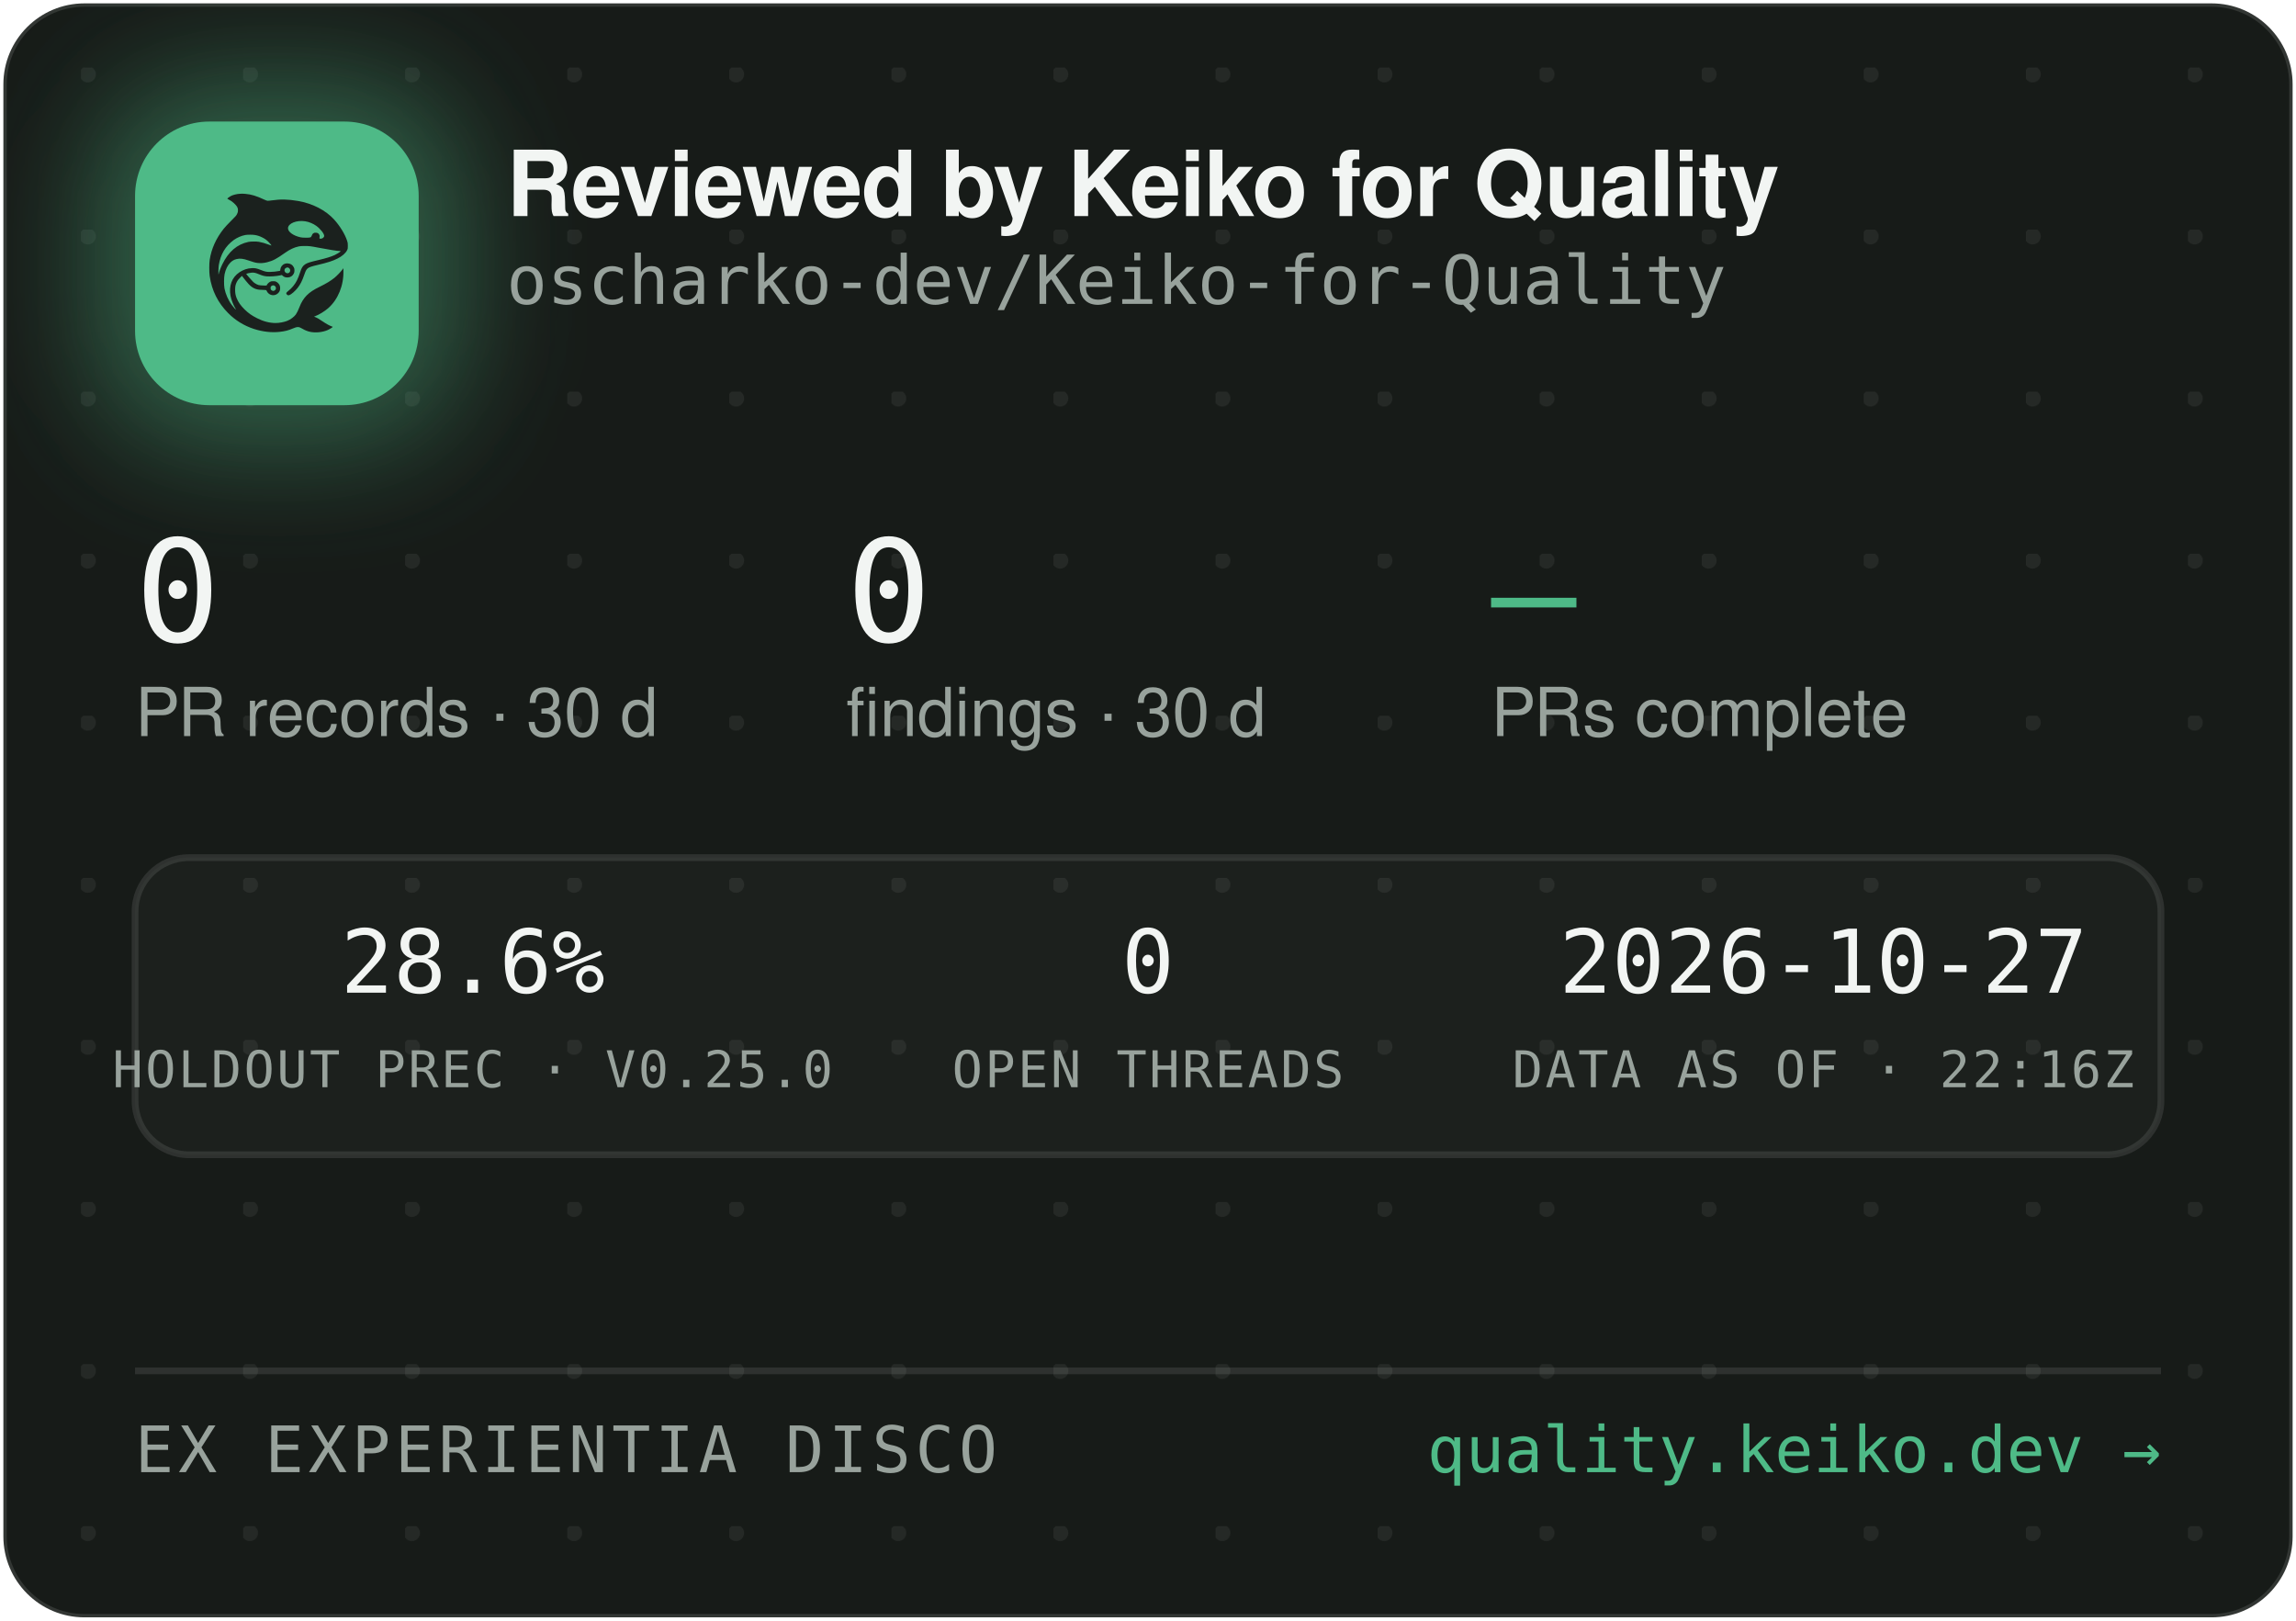
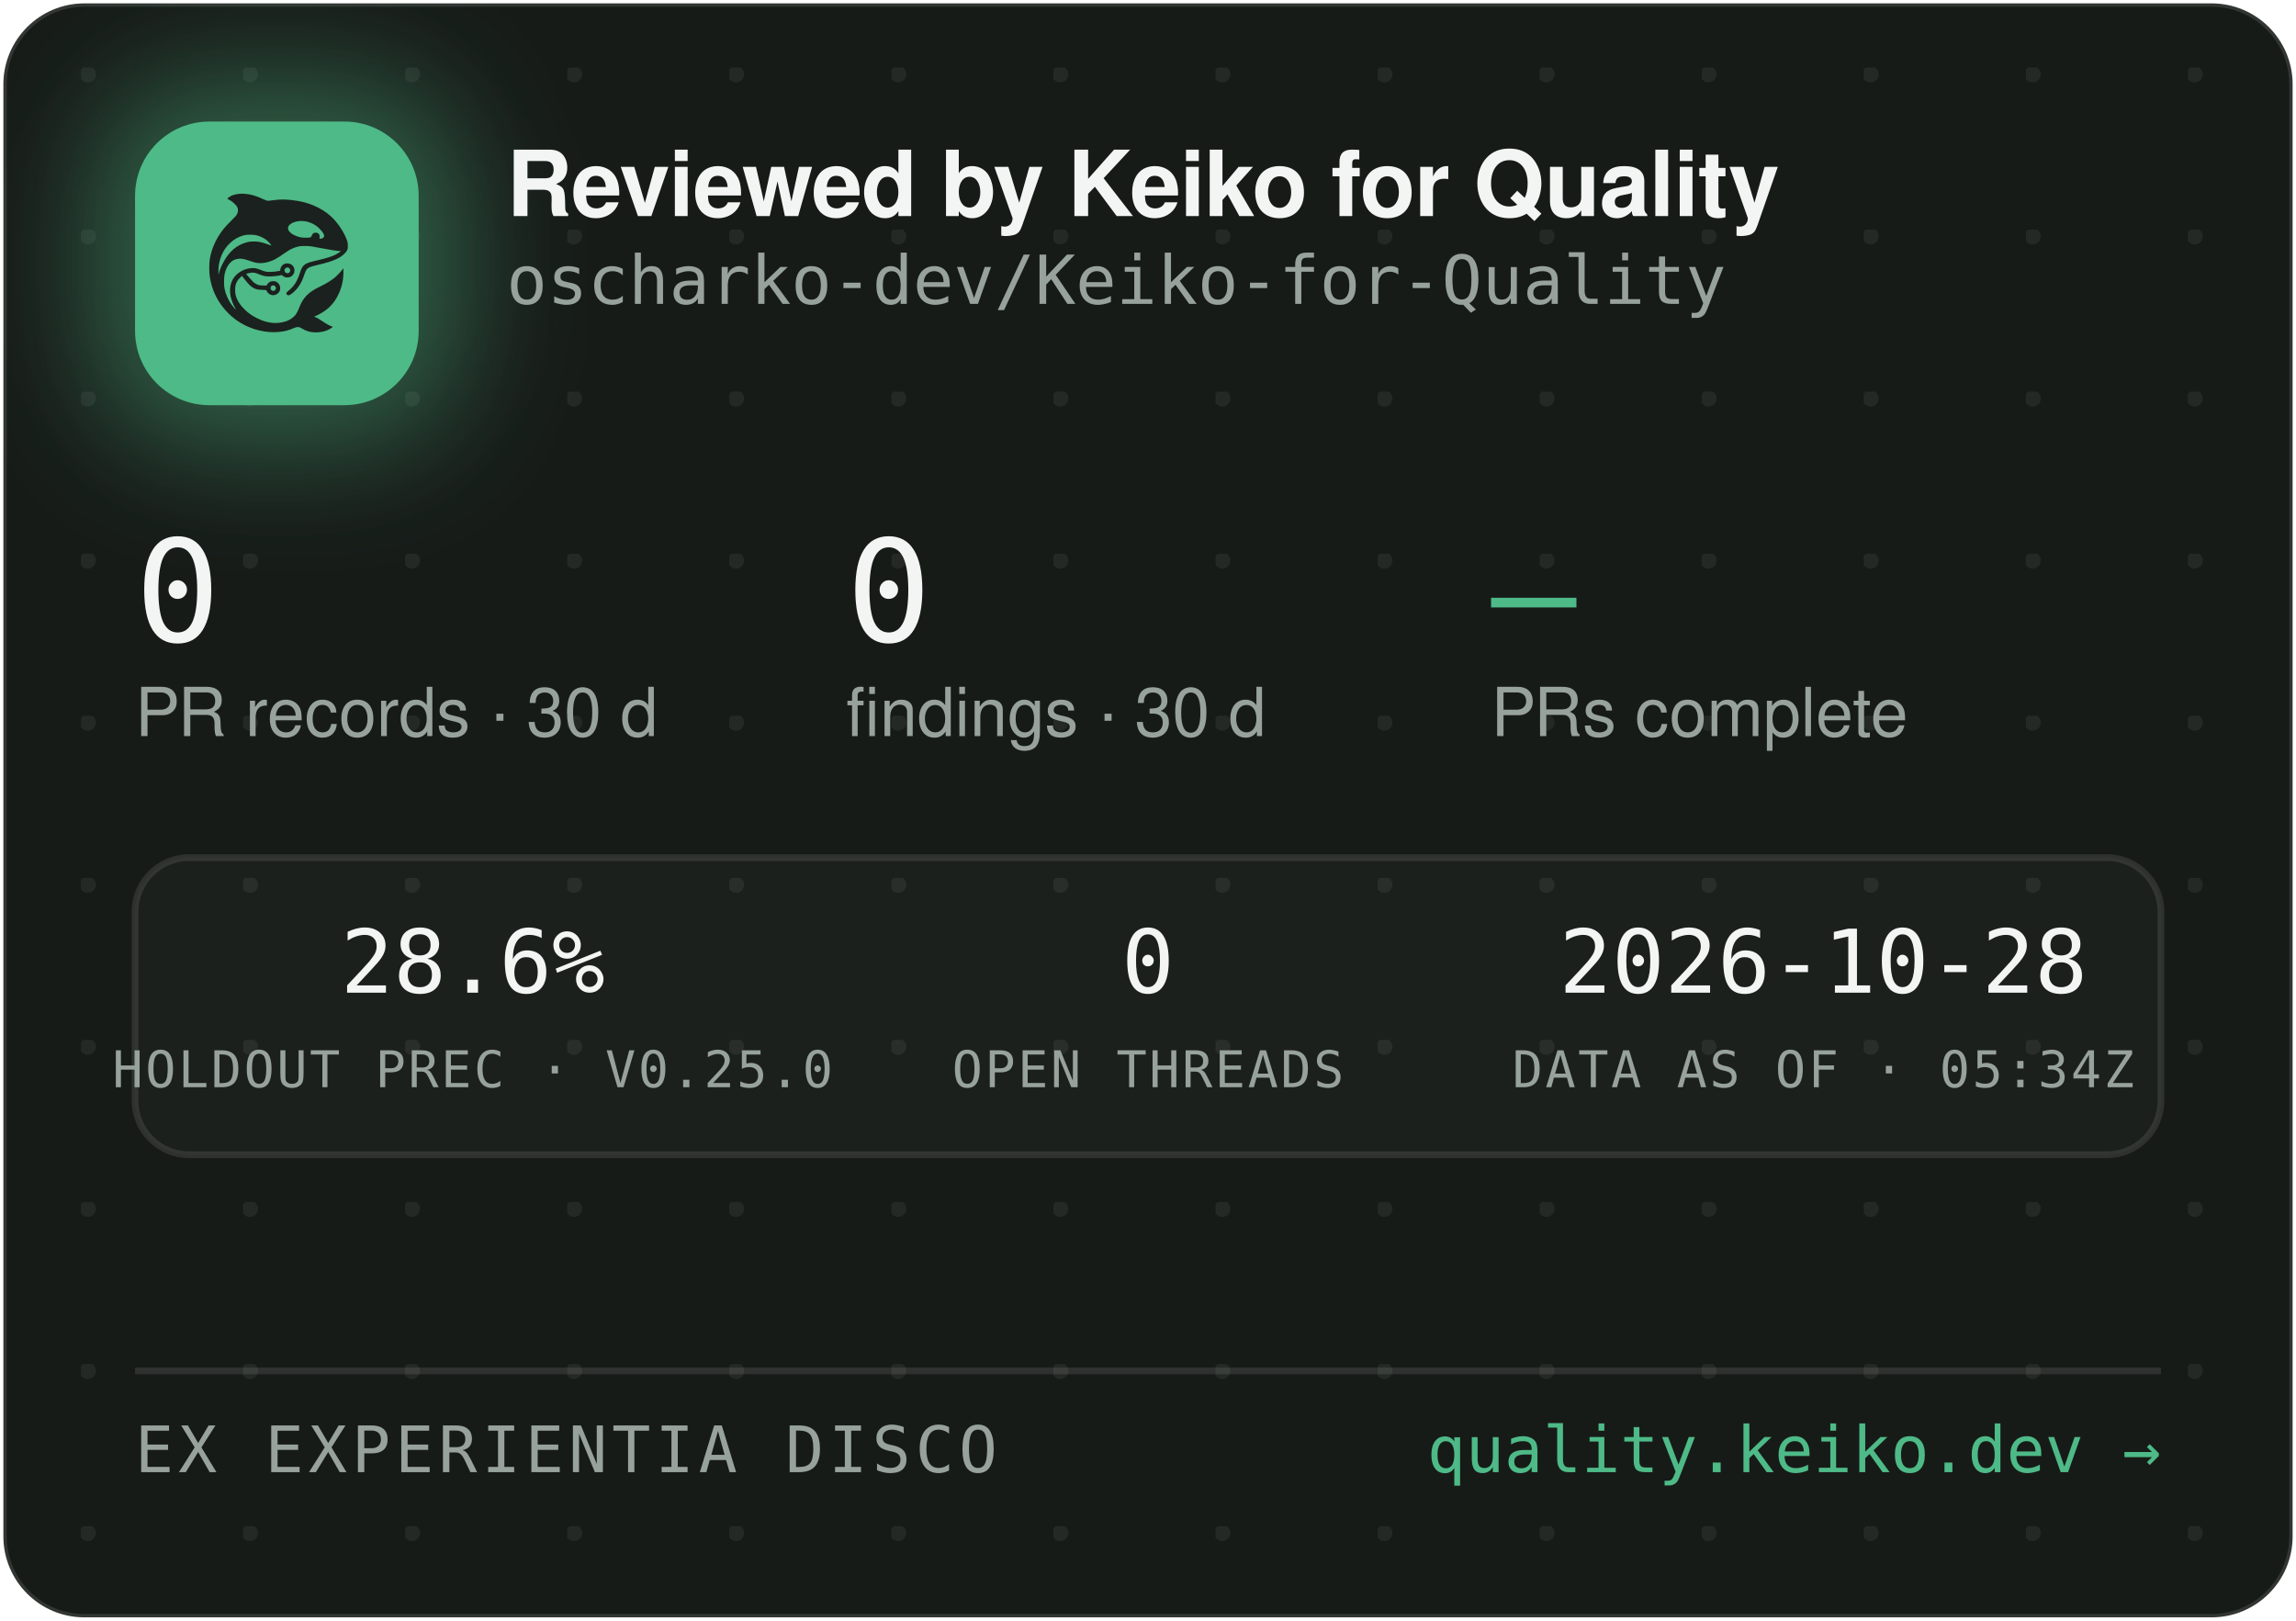
<svg xmlns="http://www.w3.org/2000/svg" width="340" height="240" viewBox="0 0 340 240" role="img" aria-label="Reviewed by Keiko for Quality — oscharko-dev/Keiko-for-Quality">
  <defs>
    <pattern id="dots" width="24" height="24" patternUnits="userSpaceOnUse" x="12" y="10">
      <circle cx="1" cy="1" r="1.2" fill="rgba(233,237,235,0.07)" />
    </pattern>
    <filter id="glow" x="-60%" y="-60%" width="220%" height="220%">
      <feGaussianBlur stdDeviation="9" />
    </filter>
    <clipPath id="card">
      <rect x="0.5" y="0.5" width="339" height="239" rx="12" />
    </clipPath>
  </defs>
  <rect x="0.5" y="0.5" width="339" height="239" rx="12" fill="#171B18" stroke="rgba(255,255,255,0.12)" />
  <rect x="0.5" y="0.5" width="339" height="239" rx="12" fill="url(#dots)" />
  <g clip-path="url(#card)">
    <rect x="14" y="12" width="54" height="54" rx="16" fill="rgba(78,186,135,0.45)" filter="url(#glow)" />
    <rect x="20" y="18" width="42" height="42" rx="11" fill="#4EBA87" />
    <g transform="translate(24,22) scale(0.03320312)">
      <g transform="translate(1024 0) scale(-1 1)">
        <g transform="translate(1024, 1024) scale(-0.1, -0.1)" fill="#1B211E" stroke="none">
          <path d="M3465 8223 c-144 -8 -314 -52 -408 -105 -69 -39 -146 -99 -146 -113 0 -5 30 -24 68 -42 146 -70 323 -229 377 -340 25 -49 29 -70 29 -138 -1 -72 -5 -88 -39 -160 -36 -75 -54 -95 -265 -305 -134 -132 -270 -279 -331 -355 -339 -425 -552 -896 -626 -1390 -25 -165 -25 -549 0 -720 92 -645 368 -1196 826 -1655 322 -324 710 -562 1145 -704 389 -126 793 -172 1155 -130 235 27 377 63 579 149 205 87 268 86 423 -7 102 -62 231 -115 335 -138 247 -56 562 -26 794 74 92 40 244 136 232 146 -4 3 -26 12 -48 19 -86 28 -246 116 -385 211 -162 112 -284 182 -357 207 l-48 17 40 15 c185 70 436 223 595 363 438 386 695 1014 678 1663 l-3 120 -50 -70 c-64 -90 -248 -280 -350 -362 -171 -136 -366 -255 -645 -391 -288 -140 -442 -243 -590 -391 -136 -137 -247 -316 -325 -526 -47 -127 -114 -262 -160 -326 -79 -107 -237 -224 -384 -283 -136 -55 -355 -96 -514 -96 -274 0 -548 71 -832 215 -242 123 -375 216 -553 389 -175 171 -287 332 -361 517 -44 114 -63 216 -63 359 0 152 17 233 74 350 35 70 59 102 136 179 l95 94 21 -29 c55 -75 219 -277 277 -338 171 -183 337 -256 582 -256 56 0 126 -3 155 -7 53 -6 54 -7 76 -57 30 -66 97 -128 172 -156 151 -57 318 11 395 160 33 62 34 193 3 261 -30 64 -88 125 -148 157 -44 23 -63 27 -141 27 -78 0 -97 -4 -140 -27 -58 -30 -131 -105 -141 -142 -6 -25 -8 -26 -93 -26 -47 0 -131 5 -186 10 -87 8 -111 15 -182 51 -45 22 -109 66 -143 96 -59 53 -326 361 -319 367 14 11 179 47 241 52 102 9 177 -7 318 -66 158 -66 243 -89 357 -99 157 -12 413 5 582 40 l93 19 44 -39 c59 -52 135 -75 228 -69 117 8 212 72 262 176 23 47 28 71 28 138 0 70 -4 89 -29 138 -55 110 -145 167 -270 174 -65 3 -91 0 -137 -18 -107 -40 -183 -140 -195 -257 l-6 -52 -51 -11 c-104 -23 -285 -41 -411 -42 -149 -1 -211 12 -402 88 -186 74 -256 88 -403 81 -193 -8 -377 -70 -546 -182 -342 -228 -485 -611 -399 -1064 30 -157 119 -388 209 -541 20 -35 35 -64 33 -66 -8 -8 -111 108 -190 214 -154 206 -278 489 -324 737 -28 154 -25 492 6 635 46 216 133 391 256 514 82 82 161 128 271 156 152 39 300 23 529 -57 217 -76 308 -101 410 -114 137 -17 284 -7 426 30 272 70 414 145 809 425 217 153 399 238 610 283 64 14 129 18 265 18 197 0 269 -9 615 -76 461 -89 843 -149 952 -149 41 0 41 0 23 -20 -28 -31 -169 -119 -254 -158 -167 -77 -388 -145 -716 -222 -399 -93 -508 -128 -608 -194 -102 -68 -160 -160 -217 -346 -35 -115 -102 -286 -149 -378 -85 -168 -227 -341 -377 -458 -105 -82 -115 -107 -69 -162 29 -34 65 -44 109 -29 86 29 261 181 371 322 126 162 201 309 295 581 61 176 90 232 145 283 62 57 163 93 470 165 439 104 640 169 863 278 206 100 368 240 434 375 32 67 33 71 33 198 -1 120 -3 138 -34 229 -98 294 -319 655 -573 936 -381 421 -968 723 -1618 834 -448 76 -767 83 -1169 25 -80 -12 -165 -19 -190 -17 -26 3 -90 26 -146 53 -343 162 -576 233 -842 255 -114 9 -141 10 -248 3z m2926 -1227 c164 -27 346 -102 485 -202 181 -129 354 -348 354 -448 0 -64 -75 -126 -154 -126 -60 0 -63 4 -52 70 8 50 7 65 -9 100 -29 64 -74 93 -151 98 -54 4 -70 1 -107 -21 -42 -25 -61 -52 -91 -129 -25 -64 -55 -73 -246 -73 -121 0 -187 5 -248 18 -318 70 -556 242 -556 402 0 218 388 374 775 311z m-2249 -611 c119 -21 208 -50 321 -106 114 -56 177 -100 266 -184 67 -63 157 -173 148 -181 -2 -3 -61 18 -130 45 -131 52 -298 100 -427 122 -113 20 -367 17 -470 -4 -502 -106 -885 -433 -1160 -992 -70 -142 -160 -379 -160 -424 0 -9 -5 -23 -11 -31 -13 -19 -5 316 10 410 80 482 295 846 661 1117 145 107 350 197 522 228 100 18 326 18 430 0z m1485 -1456 c95 -36 119 -159 42 -223 -78 -66 -209 -1 -209 104 0 60 33 100 99 121 36 10 36 10 68 -2z m-591 -822 c29 -26 37 -42 40 -77 6 -54 -9 -86 -55 -117 -41 -28 -70 -29 -119 -4 -44 22 -62 55 -62 112 0 51 13 75 53 99 50 31 101 26 143 -13z" />
        </g>
      </g>
    </g>
    <text x="75" y="32" font-family="-apple-system,'Segoe UI',Helvetica,Arial,sans-serif" font-size="13.5" font-weight="650" letter-spacing="-0.14" fill="#F2F5F3">Reviewed by Keiko for Quality</text>
    <text x="75" y="45" font-family="'JetBrains Mono',SFMono-Regular,Consolas,Menlo,monospace" font-size="10" fill="#98A29C">oscharko-dev/Keiko-for-Quality</text>
    <text x="20" y="95" font-family="'JetBrains Mono',SFMono-Regular,Consolas,Menlo,monospace" font-size="21" fill="#F2F5F3">0</text>
    <text x="20" y="109" font-family="-apple-system,'Segoe UI',Helvetica,Arial,sans-serif" font-size="10" fill="#98A29C">PR records · 30 d</text>
    <text x="125.3" y="95" font-family="'JetBrains Mono',SFMono-Regular,Consolas,Menlo,monospace" font-size="21" fill="#F2F5F3">0</text>
    <text x="125.3" y="109" font-family="-apple-system,'Segoe UI',Helvetica,Arial,sans-serif" font-size="10" fill="#98A29C">findings · 30 d</text>
    <text x="220.8" y="95" font-family="'JetBrains Mono',SFMono-Regular,Consolas,Menlo,monospace" font-size="21" fill="#4EBA87">—</text>
    <text x="220.8" y="109" font-family="-apple-system,'Segoe UI',Helvetica,Arial,sans-serif" font-size="10" fill="#98A29C">PRs complete</text>
    <rect x="20" y="127" width="300" height="44" rx="8" fill="rgba(255,255,255,0.025)" stroke="rgba(255,255,255,0.1)" />
    <text x="70" y="147" text-anchor="middle" font-family="'JetBrains Mono',SFMono-Regular,Consolas,Menlo,monospace" font-size="13" fill="#F2F5F3">28.6%</text>
    <text x="70" y="161" text-anchor="middle" font-family="'JetBrains Mono',SFMono-Regular,Consolas,Menlo,monospace" font-size="7.5" letter-spacing="0.35" fill="#98A29C">HOLDOUT PREC · V0.25.0</text>
    <text x="170" y="147" text-anchor="middle" font-family="'JetBrains Mono',SFMono-Regular,Consolas,Menlo,monospace" font-size="13" fill="#F2F5F3">0</text>
    <text x="170" y="161" text-anchor="middle" font-family="'JetBrains Mono',SFMono-Regular,Consolas,Menlo,monospace" font-size="7.5" letter-spacing="0.35" fill="#98A29C">OPEN THREADS</text>
-     <text x="270" y="147" text-anchor="middle" font-family="'JetBrains Mono',SFMono-Regular,Consolas,Menlo,monospace" font-size="13" fill="#F2F5F3">2026-10-27</text>
-     <text x="270" y="161" text-anchor="middle" font-family="'JetBrains Mono',SFMono-Regular,Consolas,Menlo,monospace" font-size="7.5" letter-spacing="0.35" fill="#98A29C">DATA AS OF · 22:16Z</text>
+     <text x="270" y="147" text-anchor="middle" font-family="'JetBrains Mono',SFMono-Regular,Consolas,Menlo,monospace" font-size="13" fill="#F2F5F3">2026-10-28</text>
+     <text x="270" y="161" text-anchor="middle" font-family="'JetBrains Mono',SFMono-Regular,Consolas,Menlo,monospace" font-size="7.5" letter-spacing="0.35" fill="#98A29C">DATA AS OF · 05:34Z</text>
    <line x1="20" y1="203" x2="320" y2="203" stroke="rgba(255,255,255,0.1)" />
    <text x="20" y="218" font-family="'JetBrains Mono',SFMono-Regular,Consolas,Menlo,monospace" font-size="9.5" letter-spacing="0.7" fill="#98A29C">EX EXPERIENTIA DISCO</text>
    <text x="320" y="218" text-anchor="end" font-family="'JetBrains Mono',SFMono-Regular,Consolas,Menlo,monospace" font-size="9.5" fill="#4EBA87">quality.keiko.dev →</text>
  </g>
</svg>
